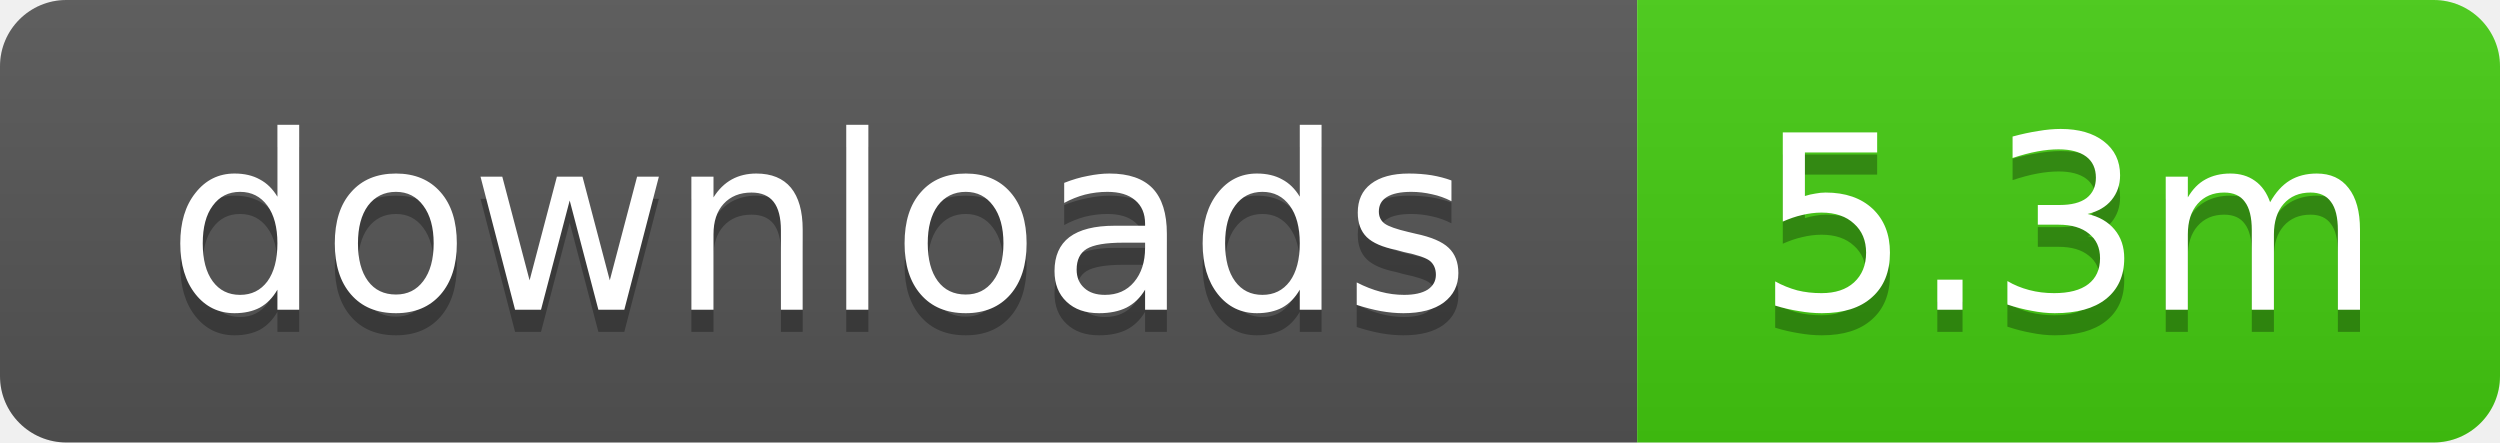
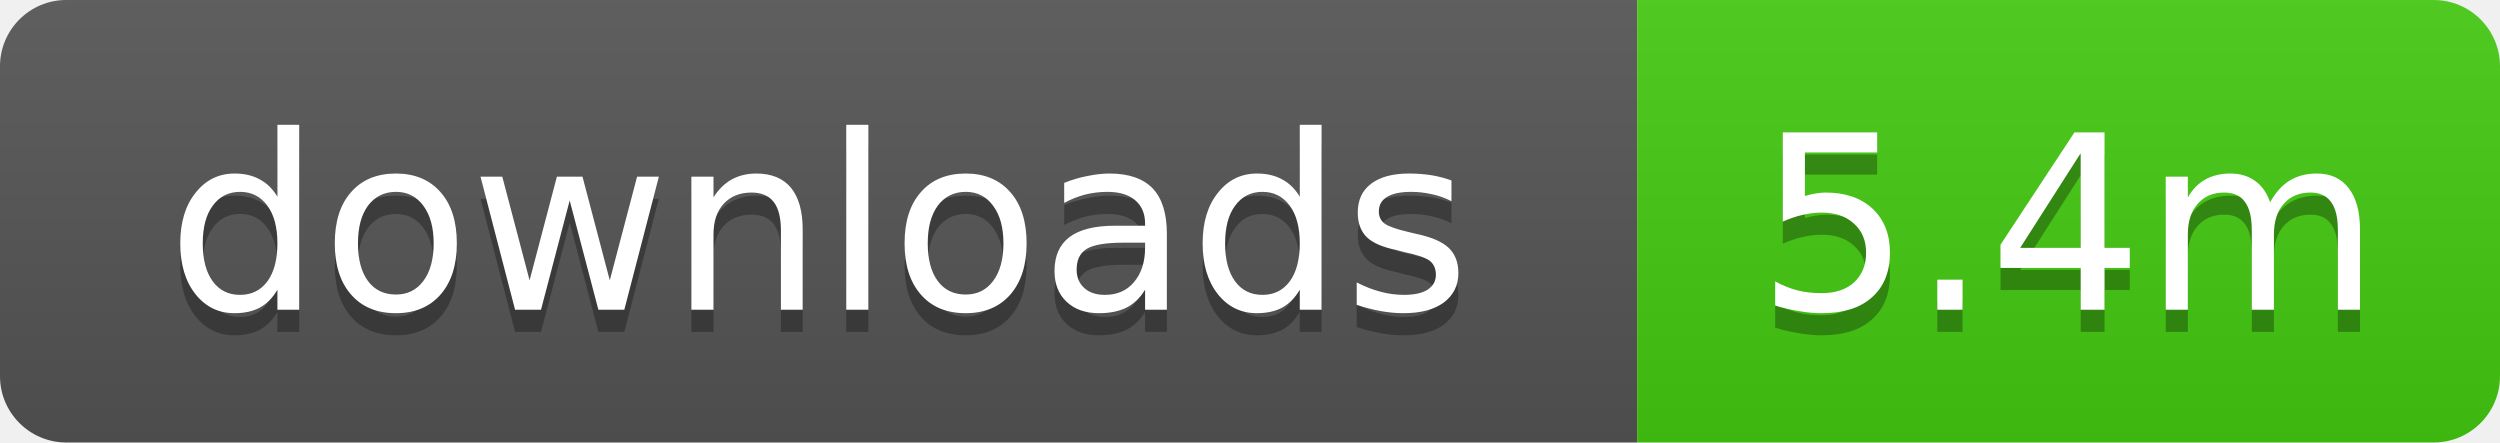
- <svg xmlns="http://www.w3.org/2000/svg" width="113" height="20" role="img" aria-label="downloads: 5.3m">
+ <svg xmlns="http://www.w3.org/2000/svg" width="113" height="20" role="img" aria-label="downloads: 5.4m">
  <linearGradient id="s" x2="0" y2="100%">
    <stop offset="0" stop-color="#bbb" stop-opacity=".1" />
    <stop offset="1" stop-opacity=".1" />
  </linearGradient>
  <clipPath id="r">
    <rect width="113" height="20" rx="3" />
  </clipPath>
  <g clip-path="url(#r)">
    <rect width="74" height="20" fill="#555" />
    <rect x="74" width="39" height="20" fill="#4c1" />
    <rect width="113" height="20" fill="url(#s)" />
  </g>
  <g fill="#fff" text-anchor="middle" font-family="Verdana,Geneva,DejaVu Sans,sans-serif" text-rendering="geometricPrecision" font-size="11">
    <text x="37" y="15" fill="#010101" fill-opacity=".3">downloads</text>
    <text x="37" y="14">downloads</text>
-     <text x="93.5" y="15" fill="#010101" fill-opacity=".3">5.3m</text>
-     <text x="93.5" y="14">5.3m</text>
+     <text x="93.5" y="15" fill="#010101" fill-opacity=".3">5.4m</text>
+     <text x="93.5" y="14">5.4m</text>
  </g>
</svg>
